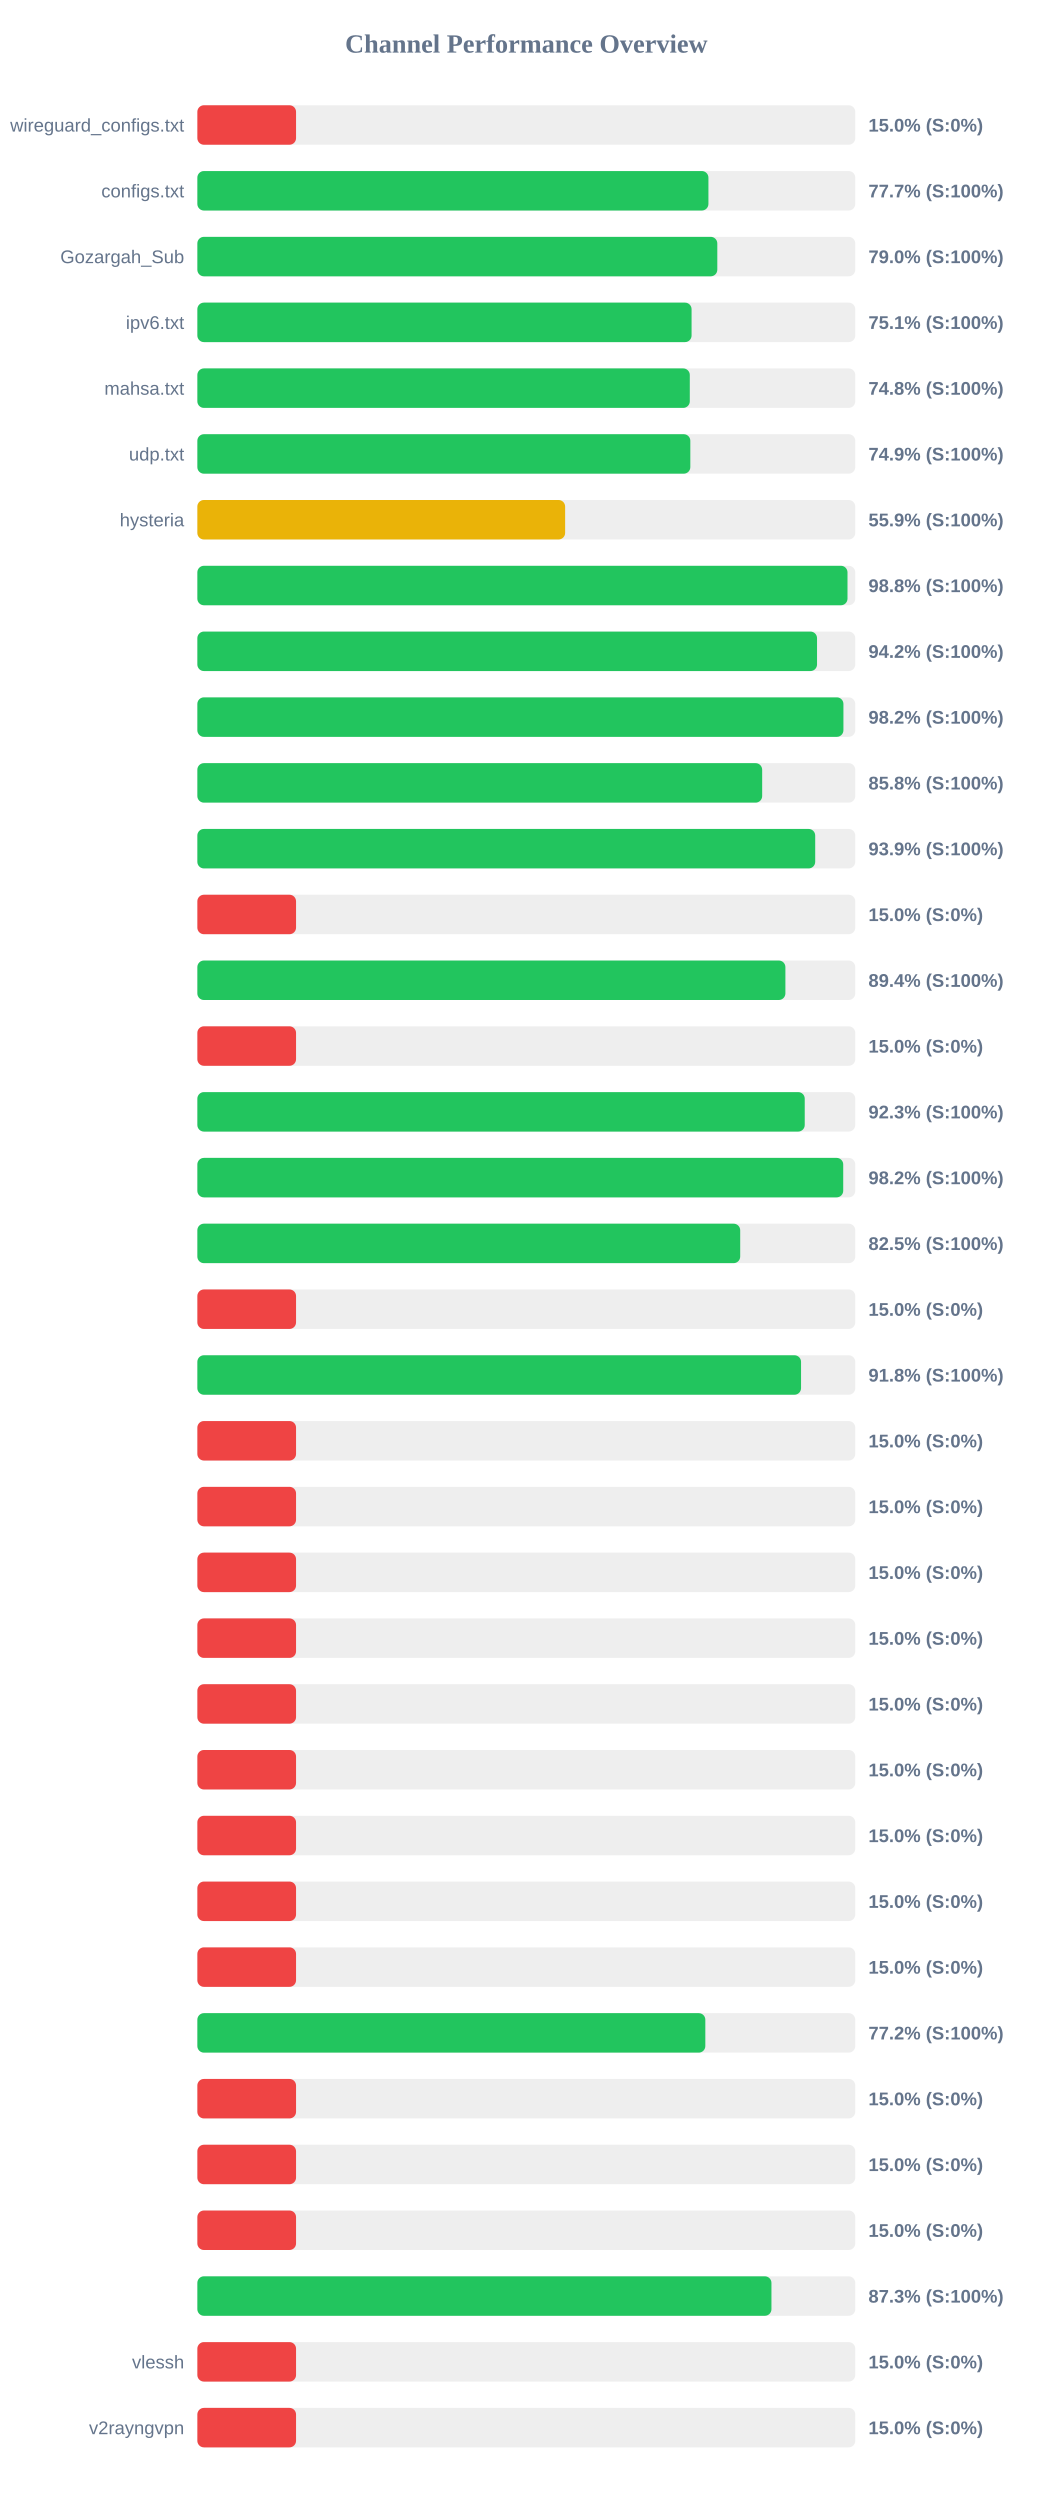
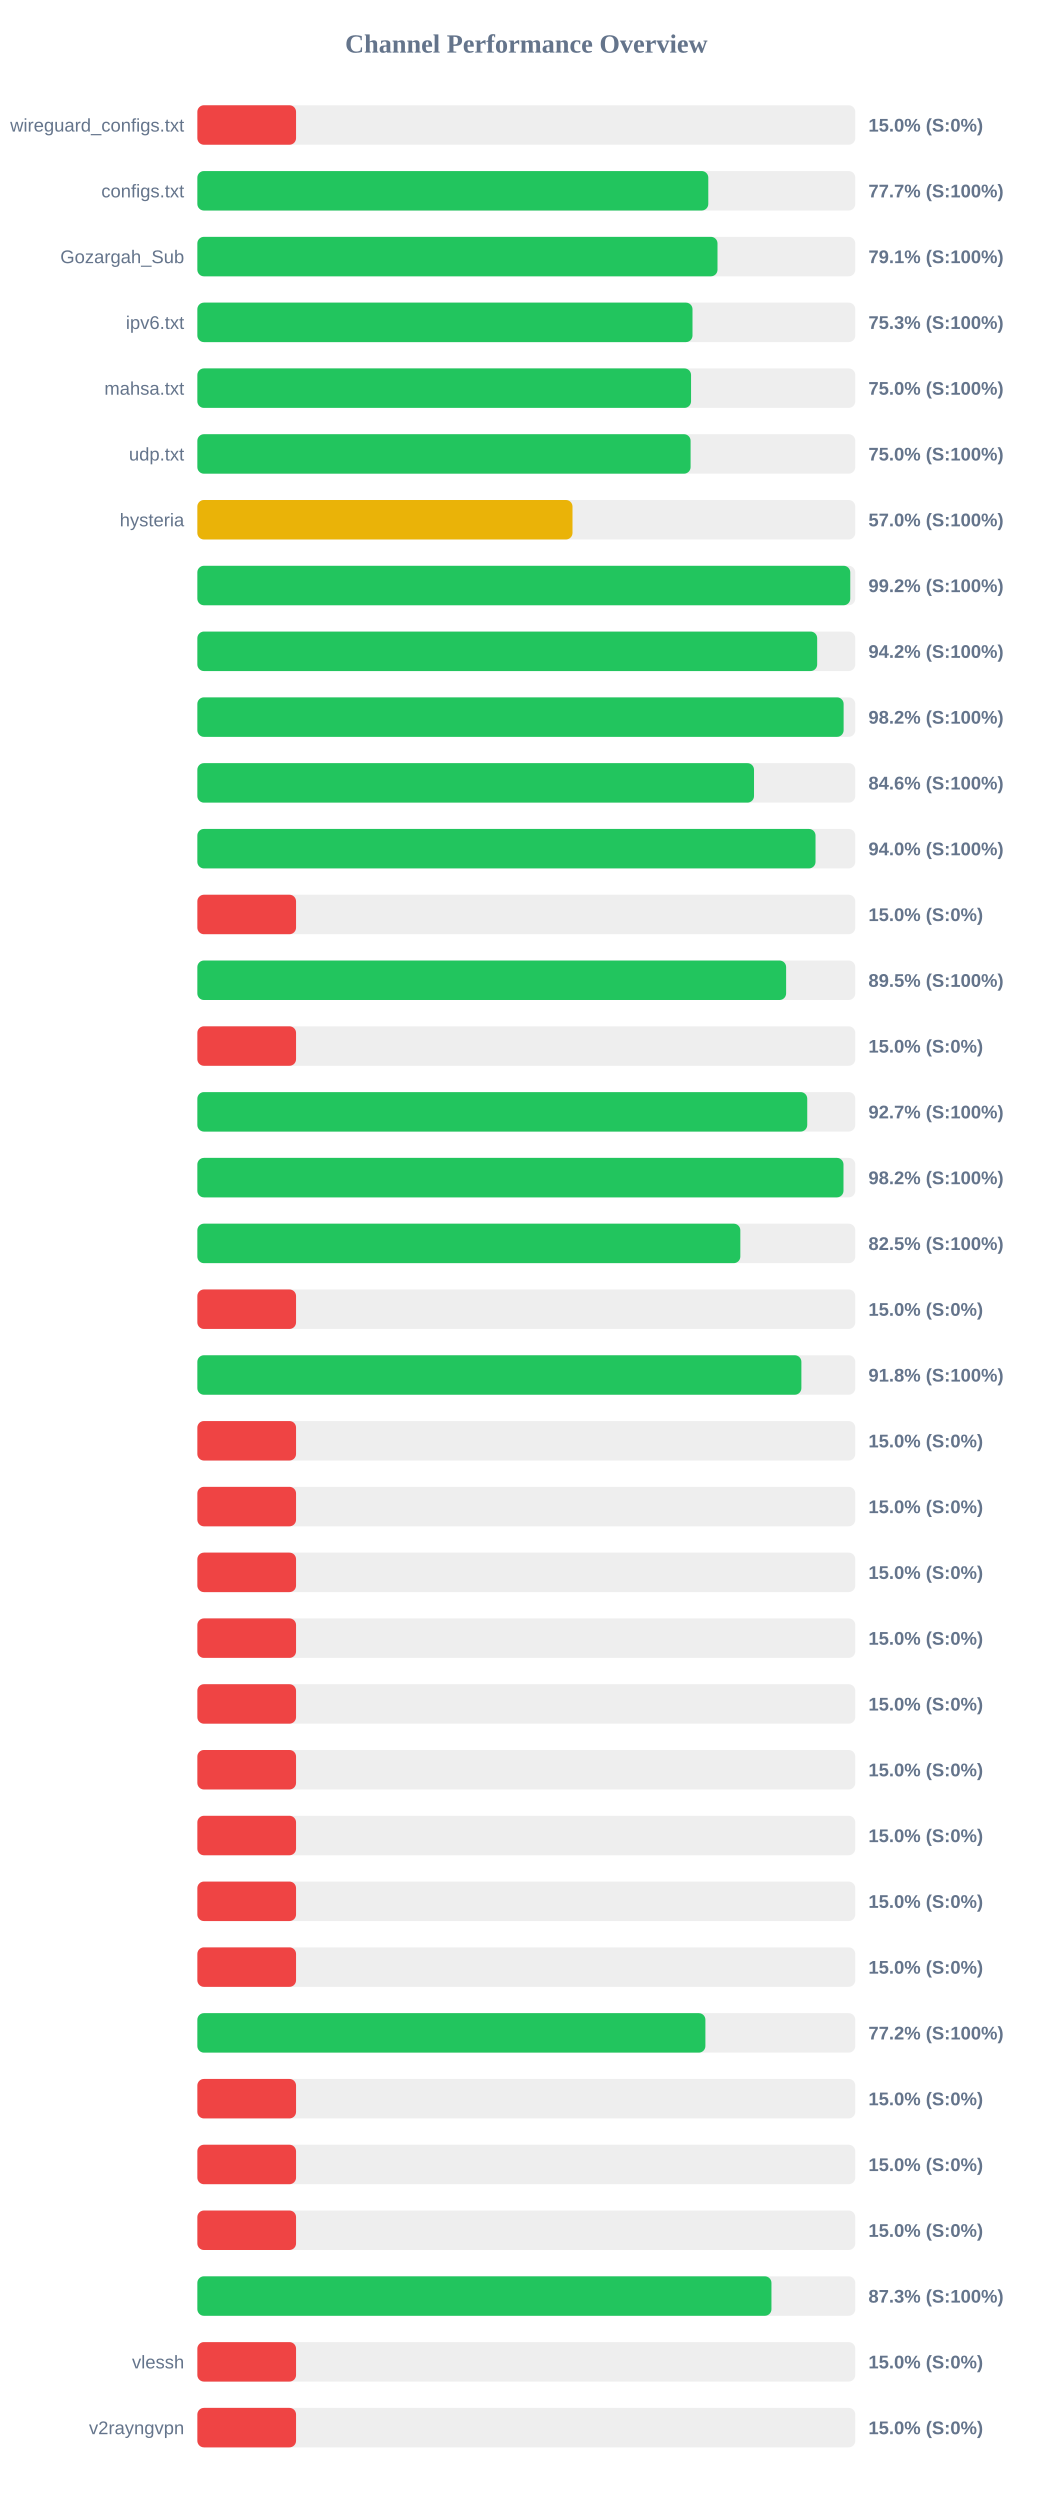
<svg xmlns="http://www.w3.org/2000/svg" width="800" height="1900" version="1.1">
  <style>
        .row { font: 14px Arial; fill: #64748b; }
        .score { font: bold 14px Arial; fill: #64748b; }
    </style>
  <text x="400" y="40" text-anchor="middle" font-size="20px" font-weight="bold" fill="#64748b">Channel Performance Overview</text>
  <rect x="150" y="80" width="500" height="30" fill="#eee" rx="5" />
  <rect x="150" y="80" width="75.0" height="30" fill="#ef4444" rx="5" />
  <text x="140" y="100" text-anchor="end" class="row">wireguard_configs.txt</text>
  <text x="660" y="100" text-anchor="start" class="score">15.0% (S:0%)</text>
  <rect x="150" y="130" width="500" height="30" fill="#eee" rx="5" />
-   <rect x="150" y="130" width="388.4" height="30" fill="#22c55e" rx="5" />
+   <rect x="150" y="130" width="388.3" height="30" fill="#22c55e" rx="5" />
  <text x="140" y="150" text-anchor="end" class="row">configs.txt</text>
  <text x="660" y="150" text-anchor="start" class="score">77.7% (S:100%)</text>
  <rect x="150" y="180" width="500" height="30" fill="#eee" rx="5" />
-   <rect x="150" y="180" width="395.15" height="30" fill="#22c55e" rx="5" />
+   <rect x="150" y="180" width="395.3" height="30" fill="#22c55e" rx="5" />
  <text x="140" y="200" text-anchor="end" class="row">Gozargah_Sub</text>
-   <text x="660" y="200" text-anchor="start" class="score">79.0% (S:100%)</text>
+   <text x="660" y="200" text-anchor="start" class="score">79.1% (S:100%)</text>
  <rect x="150" y="230" width="500" height="30" fill="#eee" rx="5" />
-   <rect x="150" y="230" width="375.6" height="30" fill="#22c55e" rx="5" />
+   <rect x="150" y="230" width="376.3" height="30" fill="#22c55e" rx="5" />
  <text x="140" y="250" text-anchor="end" class="row">ipv6.txt</text>
-   <text x="660" y="250" text-anchor="start" class="score">75.1% (S:100%)</text>
+   <text x="660" y="250" text-anchor="start" class="score">75.3% (S:100%)</text>
  <rect x="150" y="280" width="500" height="30" fill="#eee" rx="5" />
-   <rect x="150" y="280" width="374.25" height="30" fill="#22c55e" rx="5" />
+   <rect x="150" y="280" width="375.2" height="30" fill="#22c55e" rx="5" />
  <text x="140" y="300" text-anchor="end" class="row">mahsa.txt</text>
-   <text x="660" y="300" text-anchor="start" class="score">74.8% (S:100%)</text>
+   <text x="660" y="300" text-anchor="start" class="score">75.0% (S:100%)</text>
  <rect x="150" y="330" width="500" height="30" fill="#eee" rx="5" />
-   <rect x="150" y="330" width="374.65" height="30" fill="#22c55e" rx="5" />
+   <rect x="150" y="330" width="374.85" height="30" fill="#22c55e" rx="5" />
  <text x="140" y="350" text-anchor="end" class="row">udp.txt</text>
-   <text x="660" y="350" text-anchor="start" class="score">74.9% (S:100%)</text>
+   <text x="660" y="350" text-anchor="start" class="score">75.0% (S:100%)</text>
  <rect x="150" y="380" width="500" height="30" fill="#eee" rx="5" />
-   <rect x="150" y="380" width="279.5" height="30" fill="#eab308" rx="5" />
+   <rect x="150" y="380" width="285.1" height="30" fill="#eab308" rx="5" />
  <text x="140" y="400" text-anchor="end" class="row">hysteria</text>
-   <text x="660" y="400" text-anchor="start" class="score">55.9% (S:100%)</text>
+   <text x="660" y="400" text-anchor="start" class="score">57.0% (S:100%)</text>
  <rect x="150" y="430" width="500" height="30" fill="#eee" rx="5" />
-   <rect x="150" y="430" width="494.1" height="30" fill="#22c55e" rx="5" />
+   <rect x="150" y="430" width="496.2" height="30" fill="#22c55e" rx="5" />
  <text x="140" y="450" text-anchor="end" class="row" />
-   <text x="660" y="450" text-anchor="start" class="score">98.8% (S:100%)</text>
+   <text x="660" y="450" text-anchor="start" class="score">99.2% (S:100%)</text>
  <rect x="150" y="480" width="500" height="30" fill="#eee" rx="5" />
-   <rect x="150" y="480" width="470.95" height="30" fill="#22c55e" rx="5" />
+   <rect x="150" y="480" width="471.05" height="30" fill="#22c55e" rx="5" />
  <text x="140" y="500" text-anchor="end" class="row" />
  <text x="660" y="500" text-anchor="start" class="score">94.2% (S:100%)</text>
  <rect x="150" y="530" width="500" height="30" fill="#eee" rx="5" />
-   <rect x="150" y="530" width="491.0" height="30" fill="#22c55e" rx="5" />
+   <rect x="150" y="530" width="491.15" height="30" fill="#22c55e" rx="5" />
  <text x="140" y="550" text-anchor="end" class="row" />
  <text x="660" y="550" text-anchor="start" class="score">98.2% (S:100%)</text>
  <rect x="150" y="580" width="500" height="30" fill="#eee" rx="5" />
-   <rect x="150" y="580" width="429.25" height="30" fill="#22c55e" rx="5" />
+   <rect x="150" y="580" width="423.05" height="30" fill="#22c55e" rx="5" />
  <text x="140" y="600" text-anchor="end" class="row" />
-   <text x="660" y="600" text-anchor="start" class="score">85.8% (S:100%)</text>
+   <text x="660" y="600" text-anchor="start" class="score">84.6% (S:100%)</text>
  <rect x="150" y="630" width="500" height="30" fill="#eee" rx="5" />
-   <rect x="150" y="630" width="469.55" height="30" fill="#22c55e" rx="5" />
+   <rect x="150" y="630" width="469.8" height="30" fill="#22c55e" rx="5" />
  <text x="140" y="650" text-anchor="end" class="row" />
-   <text x="660" y="650" text-anchor="start" class="score">93.9% (S:100%)</text>
+   <text x="660" y="650" text-anchor="start" class="score">94.0% (S:100%)</text>
  <rect x="150" y="680" width="500" height="30" fill="#eee" rx="5" />
  <rect x="150" y="680" width="75.0" height="30" fill="#ef4444" rx="5" />
  <text x="140" y="700" text-anchor="end" class="row" />
  <text x="660" y="700" text-anchor="start" class="score">15.0% (S:0%)</text>
  <rect x="150" y="730" width="500" height="30" fill="#eee" rx="5" />
-   <rect x="150" y="730" width="446.9" height="30" fill="#22c55e" rx="5" />
+   <rect x="150" y="730" width="447.45" height="30" fill="#22c55e" rx="5" />
  <text x="140" y="750" text-anchor="end" class="row" />
-   <text x="660" y="750" text-anchor="start" class="score">89.4% (S:100%)</text>
+   <text x="660" y="750" text-anchor="start" class="score">89.5% (S:100%)</text>
  <rect x="150" y="780" width="500" height="30" fill="#eee" rx="5" />
  <rect x="150" y="780" width="75.0" height="30" fill="#ef4444" rx="5" />
  <text x="140" y="800" text-anchor="end" class="row" />
  <text x="660" y="800" text-anchor="start" class="score">15.0% (S:0%)</text>
  <rect x="150" y="830" width="500" height="30" fill="#eee" rx="5" />
-   <rect x="150" y="830" width="461.6" height="30" fill="#22c55e" rx="5" />
+   <rect x="150" y="830" width="463.5" height="30" fill="#22c55e" rx="5" />
  <text x="140" y="850" text-anchor="end" class="row" />
-   <text x="660" y="850" text-anchor="start" class="score">92.3% (S:100%)</text>
+   <text x="660" y="850" text-anchor="start" class="score">92.7% (S:100%)</text>
  <rect x="150" y="880" width="500" height="30" fill="#eee" rx="5" />
-   <rect x="150" y="880" width="490.85" height="30" fill="#22c55e" rx="5" />
+   <rect x="150" y="880" width="491.05" height="30" fill="#22c55e" rx="5" />
  <text x="140" y="900" text-anchor="end" class="row" />
  <text x="660" y="900" text-anchor="start" class="score">98.2% (S:100%)</text>
  <rect x="150" y="930" width="500" height="30" fill="#eee" rx="5" />
-   <rect x="150" y="930" width="412.55" height="30" fill="#22c55e" rx="5" />
+   <rect x="150" y="930" width="412.65" height="30" fill="#22c55e" rx="5" />
  <text x="140" y="950" text-anchor="end" class="row" />
  <text x="660" y="950" text-anchor="start" class="score">82.5% (S:100%)</text>
  <rect x="150" y="980" width="500" height="30" fill="#eee" rx="5" />
  <rect x="150" y="980" width="75.0" height="30" fill="#ef4444" rx="5" />
  <text x="140" y="1000" text-anchor="end" class="row" />
  <text x="660" y="1000" text-anchor="start" class="score">15.0% (S:0%)</text>
  <rect x="150" y="1030" width="500" height="30" fill="#eee" rx="5" />
-   <rect x="150" y="1030" width="458.8" height="30" fill="#22c55e" rx="5" />
+   <rect x="150" y="1030" width="459.05" height="30" fill="#22c55e" rx="5" />
  <text x="140" y="1050" text-anchor="end" class="row" />
  <text x="660" y="1050" text-anchor="start" class="score">91.8% (S:100%)</text>
  <rect x="150" y="1080" width="500" height="30" fill="#eee" rx="5" />
  <rect x="150" y="1080" width="75.0" height="30" fill="#ef4444" rx="5" />
  <text x="140" y="1100" text-anchor="end" class="row" />
  <text x="660" y="1100" text-anchor="start" class="score">15.0% (S:0%)</text>
  <rect x="150" y="1130" width="500" height="30" fill="#eee" rx="5" />
  <rect x="150" y="1130" width="75.0" height="30" fill="#ef4444" rx="5" />
  <text x="140" y="1150" text-anchor="end" class="row" />
  <text x="660" y="1150" text-anchor="start" class="score">15.0% (S:0%)</text>
  <rect x="150" y="1180" width="500" height="30" fill="#eee" rx="5" />
  <rect x="150" y="1180" width="75.0" height="30" fill="#ef4444" rx="5" />
  <text x="140" y="1200" text-anchor="end" class="row" />
  <text x="660" y="1200" text-anchor="start" class="score">15.0% (S:0%)</text>
  <rect x="150" y="1230" width="500" height="30" fill="#eee" rx="5" />
  <rect x="150" y="1230" width="75.0" height="30" fill="#ef4444" rx="5" />
  <text x="140" y="1250" text-anchor="end" class="row" />
  <text x="660" y="1250" text-anchor="start" class="score">15.0% (S:0%)</text>
  <rect x="150" y="1280" width="500" height="30" fill="#eee" rx="5" />
  <rect x="150" y="1280" width="75.0" height="30" fill="#ef4444" rx="5" />
  <text x="140" y="1300" text-anchor="end" class="row" />
  <text x="660" y="1300" text-anchor="start" class="score">15.0% (S:0%)</text>
  <rect x="150" y="1330" width="500" height="30" fill="#eee" rx="5" />
  <rect x="150" y="1330" width="75.0" height="30" fill="#ef4444" rx="5" />
  <text x="140" y="1350" text-anchor="end" class="row" />
  <text x="660" y="1350" text-anchor="start" class="score">15.0% (S:0%)</text>
  <rect x="150" y="1380" width="500" height="30" fill="#eee" rx="5" />
  <rect x="150" y="1380" width="75.0" height="30" fill="#ef4444" rx="5" />
  <text x="140" y="1400" text-anchor="end" class="row" />
  <text x="660" y="1400" text-anchor="start" class="score">15.0% (S:0%)</text>
  <rect x="150" y="1430" width="500" height="30" fill="#eee" rx="5" />
  <rect x="150" y="1430" width="75.0" height="30" fill="#ef4444" rx="5" />
  <text x="140" y="1450" text-anchor="end" class="row" />
  <text x="660" y="1450" text-anchor="start" class="score">15.0% (S:0%)</text>
  <rect x="150" y="1480" width="500" height="30" fill="#eee" rx="5" />
  <rect x="150" y="1480" width="75.0" height="30" fill="#ef4444" rx="5" />
  <text x="140" y="1500" text-anchor="end" class="row" />
  <text x="660" y="1500" text-anchor="start" class="score">15.0% (S:0%)</text>
  <rect x="150" y="1530" width="500" height="30" fill="#eee" rx="5" />
-   <rect x="150" y="1530" width="386.05" height="30" fill="#22c55e" rx="5" />
+   <rect x="150" y="1530" width="386.1" height="30" fill="#22c55e" rx="5" />
  <text x="140" y="1550" text-anchor="end" class="row" />
  <text x="660" y="1550" text-anchor="start" class="score">77.2% (S:100%)</text>
  <rect x="150" y="1580" width="500" height="30" fill="#eee" rx="5" />
  <rect x="150" y="1580" width="75.0" height="30" fill="#ef4444" rx="5" />
  <text x="140" y="1600" text-anchor="end" class="row" />
  <text x="660" y="1600" text-anchor="start" class="score">15.0% (S:0%)</text>
  <rect x="150" y="1630" width="500" height="30" fill="#eee" rx="5" />
  <rect x="150" y="1630" width="75.0" height="30" fill="#ef4444" rx="5" />
  <text x="140" y="1650" text-anchor="end" class="row" />
  <text x="660" y="1650" text-anchor="start" class="score">15.0% (S:0%)</text>
  <rect x="150" y="1680" width="500" height="30" fill="#eee" rx="5" />
  <rect x="150" y="1680" width="75.0" height="30" fill="#ef4444" rx="5" />
  <text x="140" y="1700" text-anchor="end" class="row" />
  <text x="660" y="1700" text-anchor="start" class="score">15.0% (S:0%)</text>
  <rect x="150" y="1730" width="500" height="30" fill="#eee" rx="5" />
  <rect x="150" y="1730" width="436.3" height="30" fill="#22c55e" rx="5" />
  <text x="140" y="1750" text-anchor="end" class="row" />
  <text x="660" y="1750" text-anchor="start" class="score">87.3% (S:100%)</text>
  <rect x="150" y="1780" width="500" height="30" fill="#eee" rx="5" />
  <rect x="150" y="1780" width="75.0" height="30" fill="#ef4444" rx="5" />
  <text x="140" y="1800" text-anchor="end" class="row">vlessh</text>
  <text x="660" y="1800" text-anchor="start" class="score">15.0% (S:0%)</text>
  <rect x="150" y="1830" width="500" height="30" fill="#eee" rx="5" />
  <rect x="150" y="1830" width="75.0" height="30" fill="#ef4444" rx="5" />
  <text x="140" y="1850" text-anchor="end" class="row">v2rayngvpn</text>
  <text x="660" y="1850" text-anchor="start" class="score">15.0% (S:0%)</text>
</svg>
